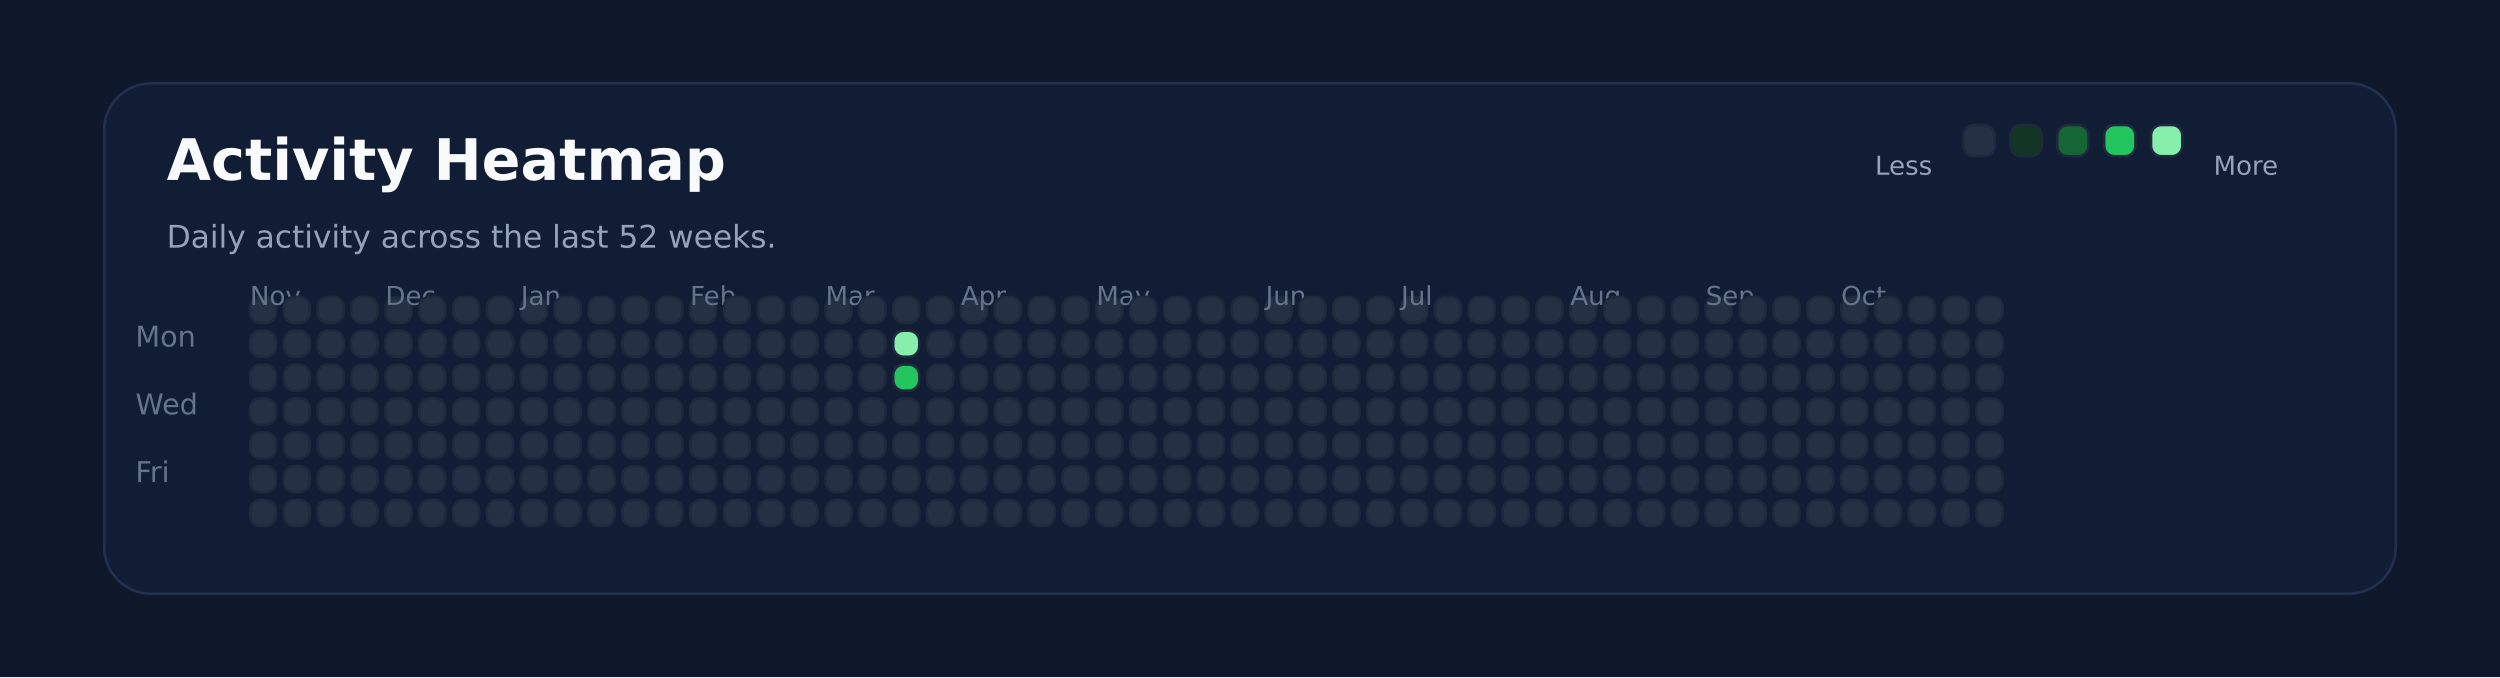
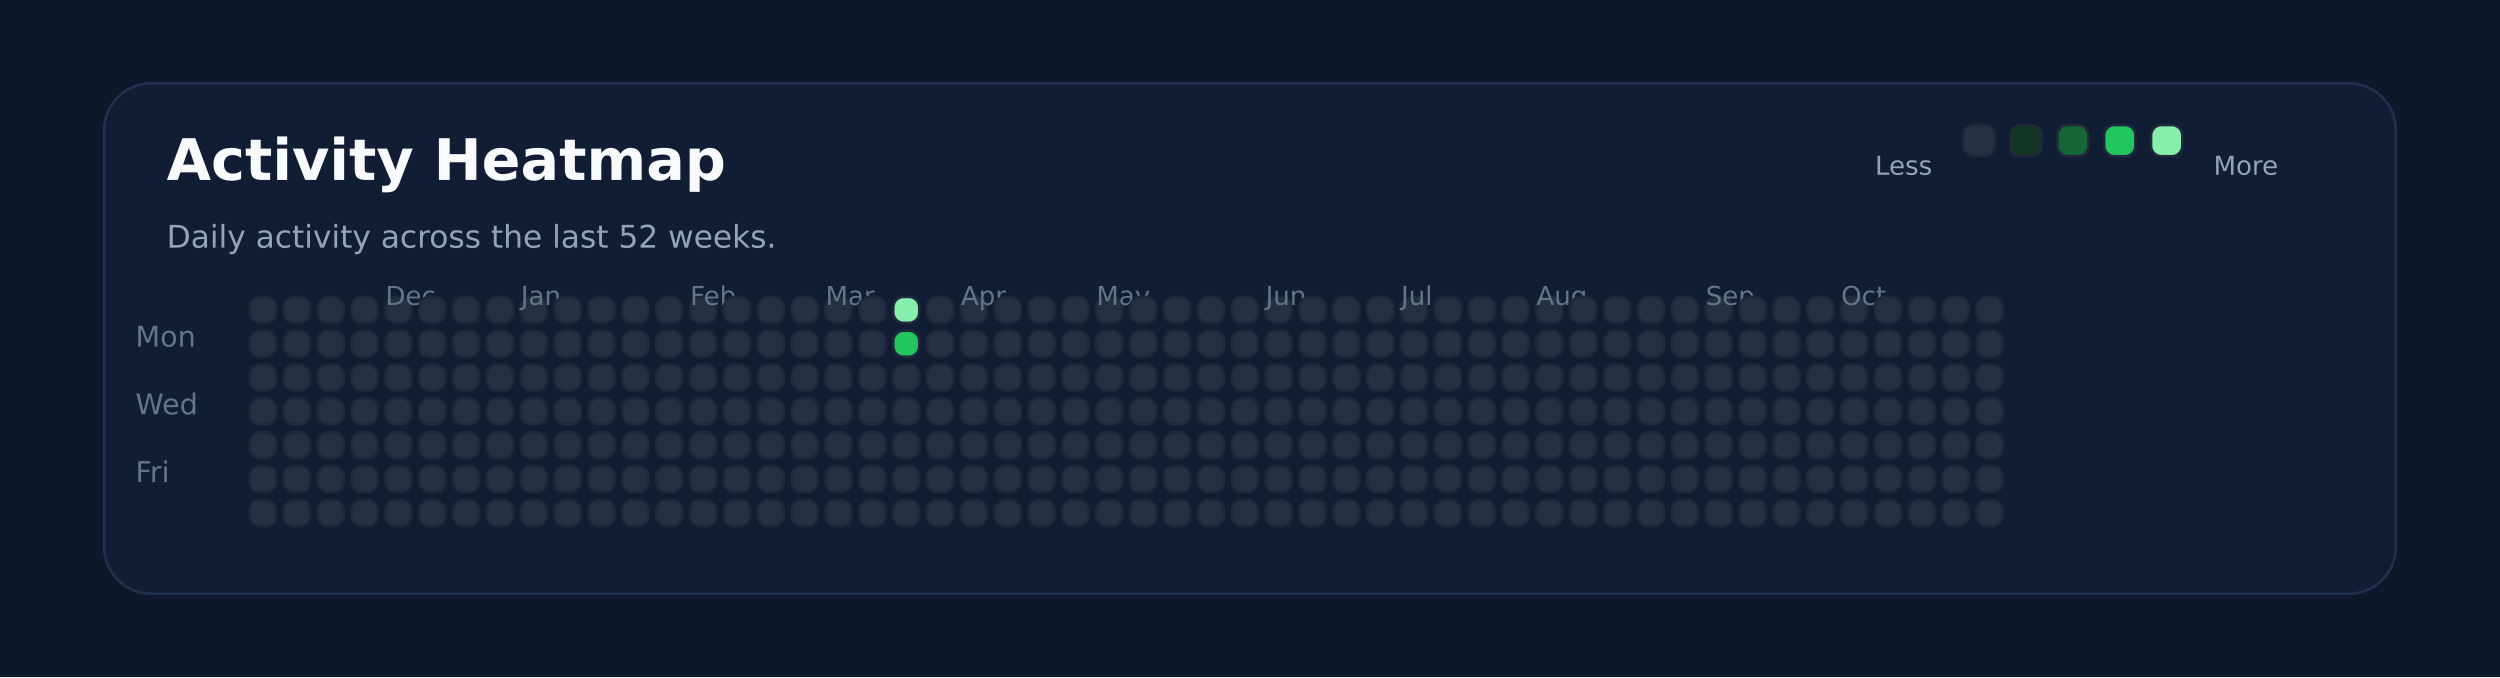
<svg xmlns="http://www.w3.org/2000/svg" xmlns:ns1="http://svgjs.dev/svgjs" version="1.1" width="960" height="260" viewBox="0 0 960 260">
  <rect width="960" height="260" fill="#0f172a" />
  <rect width="880" height="196" x="40" y="32" rx="18" ry="18" fill="#111c35" stroke-width="1" stroke="#22304f" />
  <text x="64" y="69.102" font-size="22" font-family="DejaVu Sans" font-weight="700" fill="#f8fafc" ns1:data="{&quot;leading&quot;:&quot;1.3&quot;}">Activity Heatmap</text>
  <text x="64" y="95.102" font-size="12" font-family="DejaVu Sans" font-weight="400" fill="#94a3b8" ns1:data="{&quot;leading&quot;:&quot;1.3&quot;}">Daily activity across the last 52 weeks.</text>
  <text x="52" y="133.102" font-size="11" font-family="DejaVu Sans" font-weight="400" fill="#64748b" ns1:data="{&quot;leading&quot;:&quot;1.3&quot;}">Mon</text>
  <text x="52" y="159.102" font-size="11" font-family="DejaVu Sans" font-weight="400" fill="#64748b" ns1:data="{&quot;leading&quot;:&quot;1.3&quot;}">Wed</text>
  <text x="52" y="185.102" font-size="11" font-family="DejaVu Sans" font-weight="400" fill="#64748b" ns1:data="{&quot;leading&quot;:&quot;1.3&quot;}">Fri</text>
  <rect width="10" height="10" x="96" y="114" rx="4" ry="4" fill="#243145" stroke-width="1" stroke="#1e293b" />
-   <text x="96" y="117.102" font-size="10" font-family="DejaVu Sans" font-weight="400" fill="#64748b" ns1:data="{&quot;leading&quot;:&quot;1.3&quot;}">Nov</text>
  <rect width="10" height="10" x="96" y="127" rx="4" ry="4" fill="#243145" stroke-width="1" stroke="#1e293b" />
  <rect width="10" height="10" x="96" y="140" rx="4" ry="4" fill="#243145" stroke-width="1" stroke="#1e293b" />
  <rect width="10" height="10" x="96" y="153" rx="4" ry="4" fill="#243145" stroke-width="1" stroke="#1e293b" />
  <rect width="10" height="10" x="96" y="166" rx="4" ry="4" fill="#243145" stroke-width="1" stroke="#1e293b" />
  <rect width="10" height="10" x="96" y="179" rx="4" ry="4" fill="#243145" stroke-width="1" stroke="#1e293b" />
  <rect width="10" height="10" x="96" y="192" rx="4" ry="4" fill="#243145" stroke-width="1" stroke="#1e293b" />
  <rect width="10" height="10" x="109" y="114" rx="4" ry="4" fill="#243145" stroke-width="1" stroke="#1e293b" />
  <rect width="10" height="10" x="109" y="127" rx="4" ry="4" fill="#243145" stroke-width="1" stroke="#1e293b" />
  <rect width="10" height="10" x="109" y="140" rx="4" ry="4" fill="#243145" stroke-width="1" stroke="#1e293b" />
  <rect width="10" height="10" x="109" y="153" rx="4" ry="4" fill="#243145" stroke-width="1" stroke="#1e293b" />
  <rect width="10" height="10" x="109" y="166" rx="4" ry="4" fill="#243145" stroke-width="1" stroke="#1e293b" />
  <rect width="10" height="10" x="109" y="179" rx="4" ry="4" fill="#243145" stroke-width="1" stroke="#1e293b" />
  <rect width="10" height="10" x="109" y="192" rx="4" ry="4" fill="#243145" stroke-width="1" stroke="#1e293b" />
  <rect width="10" height="10" x="122" y="114" rx="4" ry="4" fill="#243145" stroke-width="1" stroke="#1e293b" />
  <rect width="10" height="10" x="122" y="127" rx="4" ry="4" fill="#243145" stroke-width="1" stroke="#1e293b" />
  <rect width="10" height="10" x="122" y="140" rx="4" ry="4" fill="#243145" stroke-width="1" stroke="#1e293b" />
  <rect width="10" height="10" x="122" y="153" rx="4" ry="4" fill="#243145" stroke-width="1" stroke="#1e293b" />
  <rect width="10" height="10" x="122" y="166" rx="4" ry="4" fill="#243145" stroke-width="1" stroke="#1e293b" />
  <rect width="10" height="10" x="122" y="179" rx="4" ry="4" fill="#243145" stroke-width="1" stroke="#1e293b" />
  <rect width="10" height="10" x="122" y="192" rx="4" ry="4" fill="#243145" stroke-width="1" stroke="#1e293b" />
  <rect width="10" height="10" x="135" y="114" rx="4" ry="4" fill="#243145" stroke-width="1" stroke="#1e293b" />
  <rect width="10" height="10" x="135" y="127" rx="4" ry="4" fill="#243145" stroke-width="1" stroke="#1e293b" />
  <rect width="10" height="10" x="135" y="140" rx="4" ry="4" fill="#243145" stroke-width="1" stroke="#1e293b" />
  <rect width="10" height="10" x="135" y="153" rx="4" ry="4" fill="#243145" stroke-width="1" stroke="#1e293b" />
  <rect width="10" height="10" x="135" y="166" rx="4" ry="4" fill="#243145" stroke-width="1" stroke="#1e293b" />
  <rect width="10" height="10" x="135" y="179" rx="4" ry="4" fill="#243145" stroke-width="1" stroke="#1e293b" />
  <rect width="10" height="10" x="135" y="192" rx="4" ry="4" fill="#243145" stroke-width="1" stroke="#1e293b" />
  <rect width="10" height="10" x="148" y="114" rx="4" ry="4" fill="#243145" stroke-width="1" stroke="#1e293b" />
  <rect width="10" height="10" x="148" y="127" rx="4" ry="4" fill="#243145" stroke-width="1" stroke="#1e293b" />
+   <text x="148" y="117.102" font-size="10" font-family="DejaVu Sans" font-weight="400" fill="#64748b" ns1:data="{&quot;leading&quot;:&quot;1.3&quot;}">Dec</text>
  <rect width="10" height="10" x="148" y="140" rx="4" ry="4" fill="#243145" stroke-width="1" stroke="#1e293b" />
-   <text x="148" y="117.102" font-size="10" font-family="DejaVu Sans" font-weight="400" fill="#64748b" ns1:data="{&quot;leading&quot;:&quot;1.3&quot;}">Dec</text>
  <rect width="10" height="10" x="148" y="153" rx="4" ry="4" fill="#243145" stroke-width="1" stroke="#1e293b" />
  <rect width="10" height="10" x="148" y="166" rx="4" ry="4" fill="#243145" stroke-width="1" stroke="#1e293b" />
  <rect width="10" height="10" x="148" y="179" rx="4" ry="4" fill="#243145" stroke-width="1" stroke="#1e293b" />
  <rect width="10" height="10" x="148" y="192" rx="4" ry="4" fill="#243145" stroke-width="1" stroke="#1e293b" />
  <rect width="10" height="10" x="161" y="114" rx="4" ry="4" fill="#243145" stroke-width="1" stroke="#1e293b" />
  <rect width="10" height="10" x="161" y="127" rx="4" ry="4" fill="#243145" stroke-width="1" stroke="#1e293b" />
  <rect width="10" height="10" x="161" y="140" rx="4" ry="4" fill="#243145" stroke-width="1" stroke="#1e293b" />
  <rect width="10" height="10" x="161" y="153" rx="4" ry="4" fill="#243145" stroke-width="1" stroke="#1e293b" />
  <rect width="10" height="10" x="161" y="166" rx="4" ry="4" fill="#243145" stroke-width="1" stroke="#1e293b" />
  <rect width="10" height="10" x="161" y="179" rx="4" ry="4" fill="#243145" stroke-width="1" stroke="#1e293b" />
  <rect width="10" height="10" x="161" y="192" rx="4" ry="4" fill="#243145" stroke-width="1" stroke="#1e293b" />
  <rect width="10" height="10" x="174" y="114" rx="4" ry="4" fill="#243145" stroke-width="1" stroke="#1e293b" />
  <rect width="10" height="10" x="174" y="127" rx="4" ry="4" fill="#243145" stroke-width="1" stroke="#1e293b" />
  <rect width="10" height="10" x="174" y="140" rx="4" ry="4" fill="#243145" stroke-width="1" stroke="#1e293b" />
  <rect width="10" height="10" x="174" y="153" rx="4" ry="4" fill="#243145" stroke-width="1" stroke="#1e293b" />
  <rect width="10" height="10" x="174" y="166" rx="4" ry="4" fill="#243145" stroke-width="1" stroke="#1e293b" />
  <rect width="10" height="10" x="174" y="179" rx="4" ry="4" fill="#243145" stroke-width="1" stroke="#1e293b" />
  <rect width="10" height="10" x="174" y="192" rx="4" ry="4" fill="#243145" stroke-width="1" stroke="#1e293b" />
  <rect width="10" height="10" x="187" y="114" rx="4" ry="4" fill="#243145" stroke-width="1" stroke="#1e293b" />
  <rect width="10" height="10" x="187" y="127" rx="4" ry="4" fill="#243145" stroke-width="1" stroke="#1e293b" />
  <rect width="10" height="10" x="187" y="140" rx="4" ry="4" fill="#243145" stroke-width="1" stroke="#1e293b" />
  <rect width="10" height="10" x="187" y="153" rx="4" ry="4" fill="#243145" stroke-width="1" stroke="#1e293b" />
  <rect width="10" height="10" x="187" y="166" rx="4" ry="4" fill="#243145" stroke-width="1" stroke="#1e293b" />
  <rect width="10" height="10" x="187" y="179" rx="4" ry="4" fill="#243145" stroke-width="1" stroke="#1e293b" />
  <rect width="10" height="10" x="187" y="192" rx="4" ry="4" fill="#243145" stroke-width="1" stroke="#1e293b" />
  <rect width="10" height="10" x="200" y="114" rx="4" ry="4" fill="#243145" stroke-width="1" stroke="#1e293b" />
  <rect width="10" height="10" x="200" y="127" rx="4" ry="4" fill="#243145" stroke-width="1" stroke="#1e293b" />
  <rect width="10" height="10" x="200" y="140" rx="4" ry="4" fill="#243145" stroke-width="1" stroke="#1e293b" />
  <rect width="10" height="10" x="200" y="153" rx="4" ry="4" fill="#243145" stroke-width="1" stroke="#1e293b" />
  <rect width="10" height="10" x="200" y="166" rx="4" ry="4" fill="#243145" stroke-width="1" stroke="#1e293b" />
+   <text x="200" y="117.102" font-size="10" font-family="DejaVu Sans" font-weight="400" fill="#64748b" ns1:data="{&quot;leading&quot;:&quot;1.3&quot;}">Jan</text>
  <rect width="10" height="10" x="200" y="179" rx="4" ry="4" fill="#243145" stroke-width="1" stroke="#1e293b" />
-   <text x="200" y="117.102" font-size="10" font-family="DejaVu Sans" font-weight="400" fill="#64748b" ns1:data="{&quot;leading&quot;:&quot;1.3&quot;}">Jan</text>
  <rect width="10" height="10" x="200" y="192" rx="4" ry="4" fill="#243145" stroke-width="1" stroke="#1e293b" />
  <rect width="10" height="10" x="213" y="114" rx="4" ry="4" fill="#243145" stroke-width="1" stroke="#1e293b" />
  <rect width="10" height="10" x="213" y="127" rx="4" ry="4" fill="#243145" stroke-width="1" stroke="#1e293b" />
  <rect width="10" height="10" x="213" y="140" rx="4" ry="4" fill="#243145" stroke-width="1" stroke="#1e293b" />
  <rect width="10" height="10" x="213" y="153" rx="4" ry="4" fill="#243145" stroke-width="1" stroke="#1e293b" />
  <rect width="10" height="10" x="213" y="166" rx="4" ry="4" fill="#243145" stroke-width="1" stroke="#1e293b" />
  <rect width="10" height="10" x="213" y="179" rx="4" ry="4" fill="#243145" stroke-width="1" stroke="#1e293b" />
  <rect width="10" height="10" x="213" y="192" rx="4" ry="4" fill="#243145" stroke-width="1" stroke="#1e293b" />
  <rect width="10" height="10" x="226" y="114" rx="4" ry="4" fill="#243145" stroke-width="1" stroke="#1e293b" />
  <rect width="10" height="10" x="226" y="127" rx="4" ry="4" fill="#243145" stroke-width="1" stroke="#1e293b" />
  <rect width="10" height="10" x="226" y="140" rx="4" ry="4" fill="#243145" stroke-width="1" stroke="#1e293b" />
  <rect width="10" height="10" x="226" y="153" rx="4" ry="4" fill="#243145" stroke-width="1" stroke="#1e293b" />
  <rect width="10" height="10" x="226" y="166" rx="4" ry="4" fill="#243145" stroke-width="1" stroke="#1e293b" />
  <rect width="10" height="10" x="226" y="179" rx="4" ry="4" fill="#243145" stroke-width="1" stroke="#1e293b" />
  <rect width="10" height="10" x="226" y="192" rx="4" ry="4" fill="#243145" stroke-width="1" stroke="#1e293b" />
  <rect width="10" height="10" x="239" y="114" rx="4" ry="4" fill="#243145" stroke-width="1" stroke="#1e293b" />
  <rect width="10" height="10" x="239" y="127" rx="4" ry="4" fill="#243145" stroke-width="1" stroke="#1e293b" />
  <rect width="10" height="10" x="239" y="140" rx="4" ry="4" fill="#243145" stroke-width="1" stroke="#1e293b" />
  <rect width="10" height="10" x="239" y="153" rx="4" ry="4" fill="#243145" stroke-width="1" stroke="#1e293b" />
  <rect width="10" height="10" x="239" y="166" rx="4" ry="4" fill="#243145" stroke-width="1" stroke="#1e293b" />
  <rect width="10" height="10" x="239" y="179" rx="4" ry="4" fill="#243145" stroke-width="1" stroke="#1e293b" />
  <rect width="10" height="10" x="239" y="192" rx="4" ry="4" fill="#243145" stroke-width="1" stroke="#1e293b" />
  <rect width="10" height="10" x="252" y="114" rx="4" ry="4" fill="#243145" stroke-width="1" stroke="#1e293b" />
  <rect width="10" height="10" x="252" y="127" rx="4" ry="4" fill="#243145" stroke-width="1" stroke="#1e293b" />
  <rect width="10" height="10" x="252" y="140" rx="4" ry="4" fill="#243145" stroke-width="1" stroke="#1e293b" />
  <rect width="10" height="10" x="252" y="153" rx="4" ry="4" fill="#243145" stroke-width="1" stroke="#1e293b" />
  <rect width="10" height="10" x="252" y="166" rx="4" ry="4" fill="#243145" stroke-width="1" stroke="#1e293b" />
  <rect width="10" height="10" x="252" y="179" rx="4" ry="4" fill="#243145" stroke-width="1" stroke="#1e293b" />
  <rect width="10" height="10" x="252" y="192" rx="4" ry="4" fill="#243145" stroke-width="1" stroke="#1e293b" />
  <rect width="10" height="10" x="265" y="114" rx="4" ry="4" fill="#243145" stroke-width="1" stroke="#1e293b" />
+   <text x="265" y="117.102" font-size="10" font-family="DejaVu Sans" font-weight="400" fill="#64748b" ns1:data="{&quot;leading&quot;:&quot;1.3&quot;}">Feb</text>
  <rect width="10" height="10" x="265" y="127" rx="4" ry="4" fill="#243145" stroke-width="1" stroke="#1e293b" />
-   <text x="265" y="117.102" font-size="10" font-family="DejaVu Sans" font-weight="400" fill="#64748b" ns1:data="{&quot;leading&quot;:&quot;1.3&quot;}">Feb</text>
  <rect width="10" height="10" x="265" y="140" rx="4" ry="4" fill="#243145" stroke-width="1" stroke="#1e293b" />
  <rect width="10" height="10" x="265" y="153" rx="4" ry="4" fill="#243145" stroke-width="1" stroke="#1e293b" />
  <rect width="10" height="10" x="265" y="166" rx="4" ry="4" fill="#243145" stroke-width="1" stroke="#1e293b" />
  <rect width="10" height="10" x="265" y="179" rx="4" ry="4" fill="#243145" stroke-width="1" stroke="#1e293b" />
  <rect width="10" height="10" x="265" y="192" rx="4" ry="4" fill="#243145" stroke-width="1" stroke="#1e293b" />
  <rect width="10" height="10" x="278" y="114" rx="4" ry="4" fill="#243145" stroke-width="1" stroke="#1e293b" />
  <rect width="10" height="10" x="278" y="127" rx="4" ry="4" fill="#243145" stroke-width="1" stroke="#1e293b" />
  <rect width="10" height="10" x="278" y="140" rx="4" ry="4" fill="#243145" stroke-width="1" stroke="#1e293b" />
  <rect width="10" height="10" x="278" y="153" rx="4" ry="4" fill="#243145" stroke-width="1" stroke="#1e293b" />
  <rect width="10" height="10" x="278" y="166" rx="4" ry="4" fill="#243145" stroke-width="1" stroke="#1e293b" />
  <rect width="10" height="10" x="278" y="179" rx="4" ry="4" fill="#243145" stroke-width="1" stroke="#1e293b" />
  <rect width="10" height="10" x="278" y="192" rx="4" ry="4" fill="#243145" stroke-width="1" stroke="#1e293b" />
  <rect width="10" height="10" x="291" y="114" rx="4" ry="4" fill="#243145" stroke-width="1" stroke="#1e293b" />
  <rect width="10" height="10" x="291" y="127" rx="4" ry="4" fill="#243145" stroke-width="1" stroke="#1e293b" />
  <rect width="10" height="10" x="291" y="140" rx="4" ry="4" fill="#243145" stroke-width="1" stroke="#1e293b" />
  <rect width="10" height="10" x="291" y="153" rx="4" ry="4" fill="#243145" stroke-width="1" stroke="#1e293b" />
  <rect width="10" height="10" x="291" y="166" rx="4" ry="4" fill="#243145" stroke-width="1" stroke="#1e293b" />
  <rect width="10" height="10" x="291" y="179" rx="4" ry="4" fill="#243145" stroke-width="1" stroke="#1e293b" />
  <rect width="10" height="10" x="291" y="192" rx="4" ry="4" fill="#243145" stroke-width="1" stroke="#1e293b" />
  <rect width="10" height="10" x="304" y="114" rx="4" ry="4" fill="#243145" stroke-width="1" stroke="#1e293b" />
  <rect width="10" height="10" x="304" y="127" rx="4" ry="4" fill="#243145" stroke-width="1" stroke="#1e293b" />
  <rect width="10" height="10" x="304" y="140" rx="4" ry="4" fill="#243145" stroke-width="1" stroke="#1e293b" />
  <rect width="10" height="10" x="304" y="153" rx="4" ry="4" fill="#243145" stroke-width="1" stroke="#1e293b" />
  <rect width="10" height="10" x="304" y="166" rx="4" ry="4" fill="#243145" stroke-width="1" stroke="#1e293b" />
  <rect width="10" height="10" x="304" y="179" rx="4" ry="4" fill="#243145" stroke-width="1" stroke="#1e293b" />
  <rect width="10" height="10" x="304" y="192" rx="4" ry="4" fill="#243145" stroke-width="1" stroke="#1e293b" />
  <rect width="10" height="10" x="317" y="114" rx="4" ry="4" fill="#243145" stroke-width="1" stroke="#1e293b" />
+   <text x="317" y="117.102" font-size="10" font-family="DejaVu Sans" font-weight="400" fill="#64748b" ns1:data="{&quot;leading&quot;:&quot;1.3&quot;}">Mar</text>
  <rect width="10" height="10" x="317" y="127" rx="4" ry="4" fill="#243145" stroke-width="1" stroke="#1e293b" />
-   <text x="317" y="117.102" font-size="10" font-family="DejaVu Sans" font-weight="400" fill="#64748b" ns1:data="{&quot;leading&quot;:&quot;1.3&quot;}">Mar</text>
  <rect width="10" height="10" x="317" y="140" rx="4" ry="4" fill="#243145" stroke-width="1" stroke="#1e293b" />
  <rect width="10" height="10" x="317" y="153" rx="4" ry="4" fill="#243145" stroke-width="1" stroke="#1e293b" />
  <rect width="10" height="10" x="317" y="166" rx="4" ry="4" fill="#243145" stroke-width="1" stroke="#1e293b" />
  <rect width="10" height="10" x="317" y="179" rx="4" ry="4" fill="#243145" stroke-width="1" stroke="#1e293b" />
  <rect width="10" height="10" x="317" y="192" rx="4" ry="4" fill="#243145" stroke-width="1" stroke="#1e293b" />
  <rect width="10" height="10" x="330" y="114" rx="4" ry="4" fill="#243145" stroke-width="1" stroke="#1e293b" />
  <rect width="10" height="10" x="330" y="127" rx="4" ry="4" fill="#243145" stroke-width="1" stroke="#1e293b" />
  <rect width="10" height="10" x="330" y="140" rx="4" ry="4" fill="#243145" stroke-width="1" stroke="#1e293b" />
  <rect width="10" height="10" x="330" y="153" rx="4" ry="4" fill="#243145" stroke-width="1" stroke="#1e293b" />
  <rect width="10" height="10" x="330" y="166" rx="4" ry="4" fill="#243145" stroke-width="1" stroke="#1e293b" />
  <rect width="10" height="10" x="330" y="179" rx="4" ry="4" fill="#243145" stroke-width="1" stroke="#1e293b" />
  <rect width="10" height="10" x="330" y="192" rx="4" ry="4" fill="#243145" stroke-width="1" stroke="#1e293b" />
-   <rect width="10" height="10" x="343" y="114" rx="4" ry="4" fill="#243145" stroke-width="1" stroke="#1e293b" />
-   <rect width="10" height="10" x="343" y="127" rx="4" ry="4" fill="#86efac" stroke-width="1" stroke="#1e293b" />
-   <rect width="10" height="10" x="343" y="140" rx="4" ry="4" fill="#22c55e" stroke-width="1" stroke="#1e293b" />
+   <rect width="10" height="10" x="343" y="114" rx="4" ry="4" fill="#86efac" stroke-width="1" stroke="#1e293b" />
+   <rect width="10" height="10" x="343" y="127" rx="4" ry="4" fill="#22c55e" stroke-width="1" stroke="#1e293b" />
+   <rect width="10" height="10" x="343" y="140" rx="4" ry="4" fill="#243145" stroke-width="1" stroke="#1e293b" />
  <rect width="10" height="10" x="343" y="153" rx="4" ry="4" fill="#243145" stroke-width="1" stroke="#1e293b" />
  <rect width="10" height="10" x="343" y="166" rx="4" ry="4" fill="#243145" stroke-width="1" stroke="#1e293b" />
  <rect width="10" height="10" x="343" y="179" rx="4" ry="4" fill="#243145" stroke-width="1" stroke="#1e293b" />
  <rect width="10" height="10" x="343" y="192" rx="4" ry="4" fill="#243145" stroke-width="1" stroke="#1e293b" />
  <rect width="10" height="10" x="356" y="114" rx="4" ry="4" fill="#243145" stroke-width="1" stroke="#1e293b" />
  <rect width="10" height="10" x="356" y="127" rx="4" ry="4" fill="#243145" stroke-width="1" stroke="#1e293b" />
  <rect width="10" height="10" x="356" y="140" rx="4" ry="4" fill="#243145" stroke-width="1" stroke="#1e293b" />
  <rect width="10" height="10" x="356" y="153" rx="4" ry="4" fill="#243145" stroke-width="1" stroke="#1e293b" />
  <rect width="10" height="10" x="356" y="166" rx="4" ry="4" fill="#243145" stroke-width="1" stroke="#1e293b" />
  <rect width="10" height="10" x="356" y="179" rx="4" ry="4" fill="#243145" stroke-width="1" stroke="#1e293b" />
  <rect width="10" height="10" x="356" y="192" rx="4" ry="4" fill="#243145" stroke-width="1" stroke="#1e293b" />
  <rect width="10" height="10" x="369" y="114" rx="4" ry="4" fill="#243145" stroke-width="1" stroke="#1e293b" />
  <rect width="10" height="10" x="369" y="127" rx="4" ry="4" fill="#243145" stroke-width="1" stroke="#1e293b" />
  <rect width="10" height="10" x="369" y="140" rx="4" ry="4" fill="#243145" stroke-width="1" stroke="#1e293b" />
  <rect width="10" height="10" x="369" y="153" rx="4" ry="4" fill="#243145" stroke-width="1" stroke="#1e293b" />
+   <text x="369" y="117.102" font-size="10" font-family="DejaVu Sans" font-weight="400" fill="#64748b" ns1:data="{&quot;leading&quot;:&quot;1.3&quot;}">Apr</text>
  <rect width="10" height="10" x="369" y="166" rx="4" ry="4" fill="#243145" stroke-width="1" stroke="#1e293b" />
-   <text x="369" y="117.102" font-size="10" font-family="DejaVu Sans" font-weight="400" fill="#64748b" ns1:data="{&quot;leading&quot;:&quot;1.3&quot;}">Apr</text>
  <rect width="10" height="10" x="369" y="179" rx="4" ry="4" fill="#243145" stroke-width="1" stroke="#1e293b" />
  <rect width="10" height="10" x="369" y="192" rx="4" ry="4" fill="#243145" stroke-width="1" stroke="#1e293b" />
  <rect width="10" height="10" x="382" y="114" rx="4" ry="4" fill="#243145" stroke-width="1" stroke="#1e293b" />
  <rect width="10" height="10" x="382" y="127" rx="4" ry="4" fill="#243145" stroke-width="1" stroke="#1e293b" />
  <rect width="10" height="10" x="382" y="140" rx="4" ry="4" fill="#243145" stroke-width="1" stroke="#1e293b" />
  <rect width="10" height="10" x="382" y="153" rx="4" ry="4" fill="#243145" stroke-width="1" stroke="#1e293b" />
  <rect width="10" height="10" x="382" y="166" rx="4" ry="4" fill="#243145" stroke-width="1" stroke="#1e293b" />
  <rect width="10" height="10" x="382" y="179" rx="4" ry="4" fill="#243145" stroke-width="1" stroke="#1e293b" />
  <rect width="10" height="10" x="382" y="192" rx="4" ry="4" fill="#243145" stroke-width="1" stroke="#1e293b" />
  <rect width="10" height="10" x="395" y="114" rx="4" ry="4" fill="#243145" stroke-width="1" stroke="#1e293b" />
  <rect width="10" height="10" x="395" y="127" rx="4" ry="4" fill="#243145" stroke-width="1" stroke="#1e293b" />
  <rect width="10" height="10" x="395" y="140" rx="4" ry="4" fill="#243145" stroke-width="1" stroke="#1e293b" />
  <rect width="10" height="10" x="395" y="153" rx="4" ry="4" fill="#243145" stroke-width="1" stroke="#1e293b" />
  <rect width="10" height="10" x="395" y="166" rx="4" ry="4" fill="#243145" stroke-width="1" stroke="#1e293b" />
  <rect width="10" height="10" x="395" y="179" rx="4" ry="4" fill="#243145" stroke-width="1" stroke="#1e293b" />
  <rect width="10" height="10" x="395" y="192" rx="4" ry="4" fill="#243145" stroke-width="1" stroke="#1e293b" />
  <rect width="10" height="10" x="408" y="114" rx="4" ry="4" fill="#243145" stroke-width="1" stroke="#1e293b" />
  <rect width="10" height="10" x="408" y="127" rx="4" ry="4" fill="#243145" stroke-width="1" stroke="#1e293b" />
  <rect width="10" height="10" x="408" y="140" rx="4" ry="4" fill="#243145" stroke-width="1" stroke="#1e293b" />
  <rect width="10" height="10" x="408" y="153" rx="4" ry="4" fill="#243145" stroke-width="1" stroke="#1e293b" />
  <rect width="10" height="10" x="408" y="166" rx="4" ry="4" fill="#243145" stroke-width="1" stroke="#1e293b" />
  <rect width="10" height="10" x="408" y="179" rx="4" ry="4" fill="#243145" stroke-width="1" stroke="#1e293b" />
  <rect width="10" height="10" x="408" y="192" rx="4" ry="4" fill="#243145" stroke-width="1" stroke="#1e293b" />
  <rect width="10" height="10" x="421" y="114" rx="4" ry="4" fill="#243145" stroke-width="1" stroke="#1e293b" />
  <rect width="10" height="10" x="421" y="127" rx="4" ry="4" fill="#243145" stroke-width="1" stroke="#1e293b" />
  <rect width="10" height="10" x="421" y="140" rx="4" ry="4" fill="#243145" stroke-width="1" stroke="#1e293b" />
  <rect width="10" height="10" x="421" y="153" rx="4" ry="4" fill="#243145" stroke-width="1" stroke="#1e293b" />
  <rect width="10" height="10" x="421" y="166" rx="4" ry="4" fill="#243145" stroke-width="1" stroke="#1e293b" />
  <rect width="10" height="10" x="421" y="179" rx="4" ry="4" fill="#243145" stroke-width="1" stroke="#1e293b" />
+   <text x="421" y="117.102" font-size="10" font-family="DejaVu Sans" font-weight="400" fill="#64748b" ns1:data="{&quot;leading&quot;:&quot;1.3&quot;}">May</text>
  <rect width="10" height="10" x="421" y="192" rx="4" ry="4" fill="#243145" stroke-width="1" stroke="#1e293b" />
-   <text x="421" y="117.102" font-size="10" font-family="DejaVu Sans" font-weight="400" fill="#64748b" ns1:data="{&quot;leading&quot;:&quot;1.3&quot;}">May</text>
  <rect width="10" height="10" x="434" y="114" rx="4" ry="4" fill="#243145" stroke-width="1" stroke="#1e293b" />
  <rect width="10" height="10" x="434" y="127" rx="4" ry="4" fill="#243145" stroke-width="1" stroke="#1e293b" />
  <rect width="10" height="10" x="434" y="140" rx="4" ry="4" fill="#243145" stroke-width="1" stroke="#1e293b" />
  <rect width="10" height="10" x="434" y="153" rx="4" ry="4" fill="#243145" stroke-width="1" stroke="#1e293b" />
  <rect width="10" height="10" x="434" y="166" rx="4" ry="4" fill="#243145" stroke-width="1" stroke="#1e293b" />
  <rect width="10" height="10" x="434" y="179" rx="4" ry="4" fill="#243145" stroke-width="1" stroke="#1e293b" />
  <rect width="10" height="10" x="434" y="192" rx="4" ry="4" fill="#243145" stroke-width="1" stroke="#1e293b" />
  <rect width="10" height="10" x="447" y="114" rx="4" ry="4" fill="#243145" stroke-width="1" stroke="#1e293b" />
  <rect width="10" height="10" x="447" y="127" rx="4" ry="4" fill="#243145" stroke-width="1" stroke="#1e293b" />
  <rect width="10" height="10" x="447" y="140" rx="4" ry="4" fill="#243145" stroke-width="1" stroke="#1e293b" />
  <rect width="10" height="10" x="447" y="153" rx="4" ry="4" fill="#243145" stroke-width="1" stroke="#1e293b" />
  <rect width="10" height="10" x="447" y="166" rx="4" ry="4" fill="#243145" stroke-width="1" stroke="#1e293b" />
  <rect width="10" height="10" x="447" y="179" rx="4" ry="4" fill="#243145" stroke-width="1" stroke="#1e293b" />
  <rect width="10" height="10" x="447" y="192" rx="4" ry="4" fill="#243145" stroke-width="1" stroke="#1e293b" />
  <rect width="10" height="10" x="460" y="114" rx="4" ry="4" fill="#243145" stroke-width="1" stroke="#1e293b" />
  <rect width="10" height="10" x="460" y="127" rx="4" ry="4" fill="#243145" stroke-width="1" stroke="#1e293b" />
  <rect width="10" height="10" x="460" y="140" rx="4" ry="4" fill="#243145" stroke-width="1" stroke="#1e293b" />
  <rect width="10" height="10" x="460" y="153" rx="4" ry="4" fill="#243145" stroke-width="1" stroke="#1e293b" />
  <rect width="10" height="10" x="460" y="166" rx="4" ry="4" fill="#243145" stroke-width="1" stroke="#1e293b" />
  <rect width="10" height="10" x="460" y="179" rx="4" ry="4" fill="#243145" stroke-width="1" stroke="#1e293b" />
  <rect width="10" height="10" x="460" y="192" rx="4" ry="4" fill="#243145" stroke-width="1" stroke="#1e293b" />
  <rect width="10" height="10" x="473" y="114" rx="4" ry="4" fill="#243145" stroke-width="1" stroke="#1e293b" />
  <rect width="10" height="10" x="473" y="127" rx="4" ry="4" fill="#243145" stroke-width="1" stroke="#1e293b" />
  <rect width="10" height="10" x="473" y="140" rx="4" ry="4" fill="#243145" stroke-width="1" stroke="#1e293b" />
  <rect width="10" height="10" x="473" y="153" rx="4" ry="4" fill="#243145" stroke-width="1" stroke="#1e293b" />
  <rect width="10" height="10" x="473" y="166" rx="4" ry="4" fill="#243145" stroke-width="1" stroke="#1e293b" />
  <rect width="10" height="10" x="473" y="179" rx="4" ry="4" fill="#243145" stroke-width="1" stroke="#1e293b" />
  <rect width="10" height="10" x="473" y="192" rx="4" ry="4" fill="#243145" stroke-width="1" stroke="#1e293b" />
  <rect width="10" height="10" x="486" y="114" rx="4" ry="4" fill="#243145" stroke-width="1" stroke="#1e293b" />
  <rect width="10" height="10" x="486" y="127" rx="4" ry="4" fill="#243145" stroke-width="1" stroke="#1e293b" />
+   <text x="486" y="117.102" font-size="10" font-family="DejaVu Sans" font-weight="400" fill="#64748b" ns1:data="{&quot;leading&quot;:&quot;1.3&quot;}">Jun</text>
  <rect width="10" height="10" x="486" y="140" rx="4" ry="4" fill="#243145" stroke-width="1" stroke="#1e293b" />
-   <text x="486" y="117.102" font-size="10" font-family="DejaVu Sans" font-weight="400" fill="#64748b" ns1:data="{&quot;leading&quot;:&quot;1.3&quot;}">Jun</text>
  <rect width="10" height="10" x="486" y="153" rx="4" ry="4" fill="#243145" stroke-width="1" stroke="#1e293b" />
  <rect width="10" height="10" x="486" y="166" rx="4" ry="4" fill="#243145" stroke-width="1" stroke="#1e293b" />
  <rect width="10" height="10" x="486" y="179" rx="4" ry="4" fill="#243145" stroke-width="1" stroke="#1e293b" />
  <rect width="10" height="10" x="486" y="192" rx="4" ry="4" fill="#243145" stroke-width="1" stroke="#1e293b" />
  <rect width="10" height="10" x="499" y="114" rx="4" ry="4" fill="#243145" stroke-width="1" stroke="#1e293b" />
  <rect width="10" height="10" x="499" y="127" rx="4" ry="4" fill="#243145" stroke-width="1" stroke="#1e293b" />
  <rect width="10" height="10" x="499" y="140" rx="4" ry="4" fill="#243145" stroke-width="1" stroke="#1e293b" />
  <rect width="10" height="10" x="499" y="153" rx="4" ry="4" fill="#243145" stroke-width="1" stroke="#1e293b" />
  <rect width="10" height="10" x="499" y="166" rx="4" ry="4" fill="#243145" stroke-width="1" stroke="#1e293b" />
  <rect width="10" height="10" x="499" y="179" rx="4" ry="4" fill="#243145" stroke-width="1" stroke="#1e293b" />
  <rect width="10" height="10" x="499" y="192" rx="4" ry="4" fill="#243145" stroke-width="1" stroke="#1e293b" />
  <rect width="10" height="10" x="512" y="114" rx="4" ry="4" fill="#243145" stroke-width="1" stroke="#1e293b" />
  <rect width="10" height="10" x="512" y="127" rx="4" ry="4" fill="#243145" stroke-width="1" stroke="#1e293b" />
  <rect width="10" height="10" x="512" y="140" rx="4" ry="4" fill="#243145" stroke-width="1" stroke="#1e293b" />
  <rect width="10" height="10" x="512" y="153" rx="4" ry="4" fill="#243145" stroke-width="1" stroke="#1e293b" />
  <rect width="10" height="10" x="512" y="166" rx="4" ry="4" fill="#243145" stroke-width="1" stroke="#1e293b" />
  <rect width="10" height="10" x="512" y="179" rx="4" ry="4" fill="#243145" stroke-width="1" stroke="#1e293b" />
  <rect width="10" height="10" x="512" y="192" rx="4" ry="4" fill="#243145" stroke-width="1" stroke="#1e293b" />
  <rect width="10" height="10" x="525" y="114" rx="4" ry="4" fill="#243145" stroke-width="1" stroke="#1e293b" />
  <rect width="10" height="10" x="525" y="127" rx="4" ry="4" fill="#243145" stroke-width="1" stroke="#1e293b" />
  <rect width="10" height="10" x="525" y="140" rx="4" ry="4" fill="#243145" stroke-width="1" stroke="#1e293b" />
  <rect width="10" height="10" x="525" y="153" rx="4" ry="4" fill="#243145" stroke-width="1" stroke="#1e293b" />
  <rect width="10" height="10" x="525" y="166" rx="4" ry="4" fill="#243145" stroke-width="1" stroke="#1e293b" />
  <rect width="10" height="10" x="525" y="179" rx="4" ry="4" fill="#243145" stroke-width="1" stroke="#1e293b" />
  <rect width="10" height="10" x="525" y="192" rx="4" ry="4" fill="#243145" stroke-width="1" stroke="#1e293b" />
  <rect width="10" height="10" x="538" y="114" rx="4" ry="4" fill="#243145" stroke-width="1" stroke="#1e293b" />
  <rect width="10" height="10" x="538" y="127" rx="4" ry="4" fill="#243145" stroke-width="1" stroke="#1e293b" />
  <rect width="10" height="10" x="538" y="140" rx="4" ry="4" fill="#243145" stroke-width="1" stroke="#1e293b" />
  <rect width="10" height="10" x="538" y="153" rx="4" ry="4" fill="#243145" stroke-width="1" stroke="#1e293b" />
+   <text x="538" y="117.102" font-size="10" font-family="DejaVu Sans" font-weight="400" fill="#64748b" ns1:data="{&quot;leading&quot;:&quot;1.3&quot;}">Jul</text>
  <rect width="10" height="10" x="538" y="166" rx="4" ry="4" fill="#243145" stroke-width="1" stroke="#1e293b" />
-   <text x="538" y="117.102" font-size="10" font-family="DejaVu Sans" font-weight="400" fill="#64748b" ns1:data="{&quot;leading&quot;:&quot;1.3&quot;}">Jul</text>
  <rect width="10" height="10" x="538" y="179" rx="4" ry="4" fill="#243145" stroke-width="1" stroke="#1e293b" />
  <rect width="10" height="10" x="538" y="192" rx="4" ry="4" fill="#243145" stroke-width="1" stroke="#1e293b" />
  <rect width="10" height="10" x="551" y="114" rx="4" ry="4" fill="#243145" stroke-width="1" stroke="#1e293b" />
  <rect width="10" height="10" x="551" y="127" rx="4" ry="4" fill="#243145" stroke-width="1" stroke="#1e293b" />
  <rect width="10" height="10" x="551" y="140" rx="4" ry="4" fill="#243145" stroke-width="1" stroke="#1e293b" />
  <rect width="10" height="10" x="551" y="153" rx="4" ry="4" fill="#243145" stroke-width="1" stroke="#1e293b" />
  <rect width="10" height="10" x="551" y="166" rx="4" ry="4" fill="#243145" stroke-width="1" stroke="#1e293b" />
  <rect width="10" height="10" x="551" y="179" rx="4" ry="4" fill="#243145" stroke-width="1" stroke="#1e293b" />
  <rect width="10" height="10" x="551" y="192" rx="4" ry="4" fill="#243145" stroke-width="1" stroke="#1e293b" />
  <rect width="10" height="10" x="564" y="114" rx="4" ry="4" fill="#243145" stroke-width="1" stroke="#1e293b" />
  <rect width="10" height="10" x="564" y="127" rx="4" ry="4" fill="#243145" stroke-width="1" stroke="#1e293b" />
  <rect width="10" height="10" x="564" y="140" rx="4" ry="4" fill="#243145" stroke-width="1" stroke="#1e293b" />
  <rect width="10" height="10" x="564" y="153" rx="4" ry="4" fill="#243145" stroke-width="1" stroke="#1e293b" />
  <rect width="10" height="10" x="564" y="166" rx="4" ry="4" fill="#243145" stroke-width="1" stroke="#1e293b" />
  <rect width="10" height="10" x="564" y="179" rx="4" ry="4" fill="#243145" stroke-width="1" stroke="#1e293b" />
  <rect width="10" height="10" x="564" y="192" rx="4" ry="4" fill="#243145" stroke-width="1" stroke="#1e293b" />
  <rect width="10" height="10" x="577" y="114" rx="4" ry="4" fill="#243145" stroke-width="1" stroke="#1e293b" />
  <rect width="10" height="10" x="577" y="127" rx="4" ry="4" fill="#243145" stroke-width="1" stroke="#1e293b" />
  <rect width="10" height="10" x="577" y="140" rx="4" ry="4" fill="#243145" stroke-width="1" stroke="#1e293b" />
  <rect width="10" height="10" x="577" y="153" rx="4" ry="4" fill="#243145" stroke-width="1" stroke="#1e293b" />
  <rect width="10" height="10" x="577" y="166" rx="4" ry="4" fill="#243145" stroke-width="1" stroke="#1e293b" />
  <rect width="10" height="10" x="577" y="179" rx="4" ry="4" fill="#243145" stroke-width="1" stroke="#1e293b" />
  <rect width="10" height="10" x="577" y="192" rx="4" ry="4" fill="#243145" stroke-width="1" stroke="#1e293b" />
  <rect width="10" height="10" x="590" y="114" rx="4" ry="4" fill="#243145" stroke-width="1" stroke="#1e293b" />
  <rect width="10" height="10" x="590" y="127" rx="4" ry="4" fill="#243145" stroke-width="1" stroke="#1e293b" />
  <rect width="10" height="10" x="590" y="140" rx="4" ry="4" fill="#243145" stroke-width="1" stroke="#1e293b" />
  <rect width="10" height="10" x="590" y="153" rx="4" ry="4" fill="#243145" stroke-width="1" stroke="#1e293b" />
  <rect width="10" height="10" x="590" y="166" rx="4" ry="4" fill="#243145" stroke-width="1" stroke="#1e293b" />
  <rect width="10" height="10" x="590" y="179" rx="4" ry="4" fill="#243145" stroke-width="1" stroke="#1e293b" />
  <rect width="10" height="10" x="590" y="192" rx="4" ry="4" fill="#243145" stroke-width="1" stroke="#1e293b" />
+   <text x="590" y="117.102" font-size="10" font-family="DejaVu Sans" font-weight="400" fill="#64748b" ns1:data="{&quot;leading&quot;:&quot;1.3&quot;}">Aug</text>
  <rect width="10" height="10" x="603" y="114" rx="4" ry="4" fill="#243145" stroke-width="1" stroke="#1e293b" />
-   <text x="603" y="117.102" font-size="10" font-family="DejaVu Sans" font-weight="400" fill="#64748b" ns1:data="{&quot;leading&quot;:&quot;1.3&quot;}">Aug</text>
  <rect width="10" height="10" x="603" y="127" rx="4" ry="4" fill="#243145" stroke-width="1" stroke="#1e293b" />
  <rect width="10" height="10" x="603" y="140" rx="4" ry="4" fill="#243145" stroke-width="1" stroke="#1e293b" />
  <rect width="10" height="10" x="603" y="153" rx="4" ry="4" fill="#243145" stroke-width="1" stroke="#1e293b" />
  <rect width="10" height="10" x="603" y="166" rx="4" ry="4" fill="#243145" stroke-width="1" stroke="#1e293b" />
  <rect width="10" height="10" x="603" y="179" rx="4" ry="4" fill="#243145" stroke-width="1" stroke="#1e293b" />
  <rect width="10" height="10" x="603" y="192" rx="4" ry="4" fill="#243145" stroke-width="1" stroke="#1e293b" />
  <rect width="10" height="10" x="616" y="114" rx="4" ry="4" fill="#243145" stroke-width="1" stroke="#1e293b" />
  <rect width="10" height="10" x="616" y="127" rx="4" ry="4" fill="#243145" stroke-width="1" stroke="#1e293b" />
  <rect width="10" height="10" x="616" y="140" rx="4" ry="4" fill="#243145" stroke-width="1" stroke="#1e293b" />
  <rect width="10" height="10" x="616" y="153" rx="4" ry="4" fill="#243145" stroke-width="1" stroke="#1e293b" />
  <rect width="10" height="10" x="616" y="166" rx="4" ry="4" fill="#243145" stroke-width="1" stroke="#1e293b" />
  <rect width="10" height="10" x="616" y="179" rx="4" ry="4" fill="#243145" stroke-width="1" stroke="#1e293b" />
  <rect width="10" height="10" x="616" y="192" rx="4" ry="4" fill="#243145" stroke-width="1" stroke="#1e293b" />
  <rect width="10" height="10" x="629" y="114" rx="4" ry="4" fill="#243145" stroke-width="1" stroke="#1e293b" />
  <rect width="10" height="10" x="629" y="127" rx="4" ry="4" fill="#243145" stroke-width="1" stroke="#1e293b" />
  <rect width="10" height="10" x="629" y="140" rx="4" ry="4" fill="#243145" stroke-width="1" stroke="#1e293b" />
  <rect width="10" height="10" x="629" y="153" rx="4" ry="4" fill="#243145" stroke-width="1" stroke="#1e293b" />
  <rect width="10" height="10" x="629" y="166" rx="4" ry="4" fill="#243145" stroke-width="1" stroke="#1e293b" />
  <rect width="10" height="10" x="629" y="179" rx="4" ry="4" fill="#243145" stroke-width="1" stroke="#1e293b" />
  <rect width="10" height="10" x="629" y="192" rx="4" ry="4" fill="#243145" stroke-width="1" stroke="#1e293b" />
  <rect width="10" height="10" x="642" y="114" rx="4" ry="4" fill="#243145" stroke-width="1" stroke="#1e293b" />
  <rect width="10" height="10" x="642" y="127" rx="4" ry="4" fill="#243145" stroke-width="1" stroke="#1e293b" />
  <rect width="10" height="10" x="642" y="140" rx="4" ry="4" fill="#243145" stroke-width="1" stroke="#1e293b" />
  <rect width="10" height="10" x="642" y="153" rx="4" ry="4" fill="#243145" stroke-width="1" stroke="#1e293b" />
  <rect width="10" height="10" x="642" y="166" rx="4" ry="4" fill="#243145" stroke-width="1" stroke="#1e293b" />
  <rect width="10" height="10" x="642" y="179" rx="4" ry="4" fill="#243145" stroke-width="1" stroke="#1e293b" />
  <rect width="10" height="10" x="642" y="192" rx="4" ry="4" fill="#243145" stroke-width="1" stroke="#1e293b" />
  <rect width="10" height="10" x="655" y="114" rx="4" ry="4" fill="#243145" stroke-width="1" stroke="#1e293b" />
  <rect width="10" height="10" x="655" y="127" rx="4" ry="4" fill="#243145" stroke-width="1" stroke="#1e293b" />
  <rect width="10" height="10" x="655" y="140" rx="4" ry="4" fill="#243145" stroke-width="1" stroke="#1e293b" />
+   <text x="655" y="117.102" font-size="10" font-family="DejaVu Sans" font-weight="400" fill="#64748b" ns1:data="{&quot;leading&quot;:&quot;1.3&quot;}">Sep</text>
  <rect width="10" height="10" x="655" y="153" rx="4" ry="4" fill="#243145" stroke-width="1" stroke="#1e293b" />
-   <text x="655" y="117.102" font-size="10" font-family="DejaVu Sans" font-weight="400" fill="#64748b" ns1:data="{&quot;leading&quot;:&quot;1.3&quot;}">Sep</text>
  <rect width="10" height="10" x="655" y="166" rx="4" ry="4" fill="#243145" stroke-width="1" stroke="#1e293b" />
  <rect width="10" height="10" x="655" y="179" rx="4" ry="4" fill="#243145" stroke-width="1" stroke="#1e293b" />
  <rect width="10" height="10" x="655" y="192" rx="4" ry="4" fill="#243145" stroke-width="1" stroke="#1e293b" />
  <rect width="10" height="10" x="668" y="114" rx="4" ry="4" fill="#243145" stroke-width="1" stroke="#1e293b" />
  <rect width="10" height="10" x="668" y="127" rx="4" ry="4" fill="#243145" stroke-width="1" stroke="#1e293b" />
  <rect width="10" height="10" x="668" y="140" rx="4" ry="4" fill="#243145" stroke-width="1" stroke="#1e293b" />
  <rect width="10" height="10" x="668" y="153" rx="4" ry="4" fill="#243145" stroke-width="1" stroke="#1e293b" />
  <rect width="10" height="10" x="668" y="166" rx="4" ry="4" fill="#243145" stroke-width="1" stroke="#1e293b" />
  <rect width="10" height="10" x="668" y="179" rx="4" ry="4" fill="#243145" stroke-width="1" stroke="#1e293b" />
  <rect width="10" height="10" x="668" y="192" rx="4" ry="4" fill="#243145" stroke-width="1" stroke="#1e293b" />
  <rect width="10" height="10" x="681" y="114" rx="4" ry="4" fill="#243145" stroke-width="1" stroke="#1e293b" />
  <rect width="10" height="10" x="681" y="127" rx="4" ry="4" fill="#243145" stroke-width="1" stroke="#1e293b" />
  <rect width="10" height="10" x="681" y="140" rx="4" ry="4" fill="#243145" stroke-width="1" stroke="#1e293b" />
  <rect width="10" height="10" x="681" y="153" rx="4" ry="4" fill="#243145" stroke-width="1" stroke="#1e293b" />
  <rect width="10" height="10" x="681" y="166" rx="4" ry="4" fill="#243145" stroke-width="1" stroke="#1e293b" />
  <rect width="10" height="10" x="681" y="179" rx="4" ry="4" fill="#243145" stroke-width="1" stroke="#1e293b" />
  <rect width="10" height="10" x="681" y="192" rx="4" ry="4" fill="#243145" stroke-width="1" stroke="#1e293b" />
  <rect width="10" height="10" x="694" y="114" rx="4" ry="4" fill="#243145" stroke-width="1" stroke="#1e293b" />
  <rect width="10" height="10" x="694" y="127" rx="4" ry="4" fill="#243145" stroke-width="1" stroke="#1e293b" />
  <rect width="10" height="10" x="694" y="140" rx="4" ry="4" fill="#243145" stroke-width="1" stroke="#1e293b" />
  <rect width="10" height="10" x="694" y="153" rx="4" ry="4" fill="#243145" stroke-width="1" stroke="#1e293b" />
  <rect width="10" height="10" x="694" y="166" rx="4" ry="4" fill="#243145" stroke-width="1" stroke="#1e293b" />
  <rect width="10" height="10" x="694" y="179" rx="4" ry="4" fill="#243145" stroke-width="1" stroke="#1e293b" />
  <rect width="10" height="10" x="694" y="192" rx="4" ry="4" fill="#243145" stroke-width="1" stroke="#1e293b" />
  <rect width="10" height="10" x="707" y="114" rx="4" ry="4" fill="#243145" stroke-width="1" stroke="#1e293b" />
  <rect width="10" height="10" x="707" y="127" rx="4" ry="4" fill="#243145" stroke-width="1" stroke="#1e293b" />
  <rect width="10" height="10" x="707" y="140" rx="4" ry="4" fill="#243145" stroke-width="1" stroke="#1e293b" />
  <rect width="10" height="10" x="707" y="153" rx="4" ry="4" fill="#243145" stroke-width="1" stroke="#1e293b" />
  <rect width="10" height="10" x="707" y="166" rx="4" ry="4" fill="#243145" stroke-width="1" stroke="#1e293b" />
+   <text x="707" y="117.102" font-size="10" font-family="DejaVu Sans" font-weight="400" fill="#64748b" ns1:data="{&quot;leading&quot;:&quot;1.3&quot;}">Oct</text>
  <rect width="10" height="10" x="707" y="179" rx="4" ry="4" fill="#243145" stroke-width="1" stroke="#1e293b" />
-   <text x="707" y="117.102" font-size="10" font-family="DejaVu Sans" font-weight="400" fill="#64748b" ns1:data="{&quot;leading&quot;:&quot;1.3&quot;}">Oct</text>
  <rect width="10" height="10" x="707" y="192" rx="4" ry="4" fill="#243145" stroke-width="1" stroke="#1e293b" />
  <rect width="10" height="10" x="720" y="114" rx="4" ry="4" fill="#243145" stroke-width="1" stroke="#1e293b" />
  <rect width="10" height="10" x="720" y="127" rx="4" ry="4" fill="#243145" stroke-width="1" stroke="#1e293b" />
  <rect width="10" height="10" x="720" y="140" rx="4" ry="4" fill="#243145" stroke-width="1" stroke="#1e293b" />
  <rect width="10" height="10" x="720" y="153" rx="4" ry="4" fill="#243145" stroke-width="1" stroke="#1e293b" />
  <rect width="10" height="10" x="720" y="166" rx="4" ry="4" fill="#243145" stroke-width="1" stroke="#1e293b" />
  <rect width="10" height="10" x="720" y="179" rx="4" ry="4" fill="#243145" stroke-width="1" stroke="#1e293b" />
  <rect width="10" height="10" x="720" y="192" rx="4" ry="4" fill="#243145" stroke-width="1" stroke="#1e293b" />
  <rect width="10" height="10" x="733" y="114" rx="4" ry="4" fill="#243145" stroke-width="1" stroke="#1e293b" />
  <rect width="10" height="10" x="733" y="127" rx="4" ry="4" fill="#243145" stroke-width="1" stroke="#1e293b" />
  <rect width="10" height="10" x="733" y="140" rx="4" ry="4" fill="#243145" stroke-width="1" stroke="#1e293b" />
  <rect width="10" height="10" x="733" y="153" rx="4" ry="4" fill="#243145" stroke-width="1" stroke="#1e293b" />
  <rect width="10" height="10" x="733" y="166" rx="4" ry="4" fill="#243145" stroke-width="1" stroke="#1e293b" />
  <rect width="10" height="10" x="733" y="179" rx="4" ry="4" fill="#243145" stroke-width="1" stroke="#1e293b" />
  <rect width="10" height="10" x="733" y="192" rx="4" ry="4" fill="#243145" stroke-width="1" stroke="#1e293b" />
  <rect width="10" height="10" x="746" y="114" rx="4" ry="4" fill="#243145" stroke-width="1" stroke="#1e293b" />
  <rect width="10" height="10" x="746" y="127" rx="4" ry="4" fill="#243145" stroke-width="1" stroke="#1e293b" />
  <rect width="10" height="10" x="746" y="140" rx="4" ry="4" fill="#243145" stroke-width="1" stroke="#1e293b" />
  <rect width="10" height="10" x="746" y="153" rx="4" ry="4" fill="#243145" stroke-width="1" stroke="#1e293b" />
  <rect width="10" height="10" x="746" y="166" rx="4" ry="4" fill="#243145" stroke-width="1" stroke="#1e293b" />
  <rect width="10" height="10" x="746" y="179" rx="4" ry="4" fill="#243145" stroke-width="1" stroke="#1e293b" />
  <rect width="10" height="10" x="746" y="192" rx="4" ry="4" fill="#243145" stroke-width="1" stroke="#1e293b" />
  <rect width="10" height="10" x="759" y="114" rx="4" ry="4" fill="#243145" stroke-width="1" stroke="#1e293b" />
  <rect width="10" height="10" x="759" y="127" rx="4" ry="4" fill="#243145" stroke-width="1" stroke="#1e293b" />
  <rect width="10" height="10" x="759" y="140" rx="4" ry="4" fill="#243145" stroke-width="1" stroke="#1e293b" />
  <rect width="10" height="10" x="759" y="153" rx="4" ry="4" fill="#243145" stroke-width="1" stroke="#1e293b" />
  <rect width="10" height="10" x="759" y="166" rx="4" ry="4" fill="#243145" stroke-width="1" stroke="#1e293b" />
  <rect width="10" height="10" x="759" y="179" rx="4" ry="4" fill="#243145" stroke-width="1" stroke="#1e293b" />
  <rect width="10" height="10" x="759" y="192" rx="4" ry="4" fill="#243145" stroke-width="1" stroke="#1e293b" />
  <text x="720" y="67.102" font-size="10" font-family="DejaVu Sans" font-weight="400" fill="#94a3b8" ns1:data="{&quot;leading&quot;:&quot;1.3&quot;}">Less</text>
  <rect width="12" height="12" x="754" y="48" rx="4" ry="4" fill="#243145" stroke-width="1" stroke="#1e293b" />
  <rect width="12" height="12" x="772" y="48" rx="4" ry="4" fill="#123524" stroke-width="1" stroke="#1e293b" />
  <rect width="12" height="12" x="790" y="48" rx="4" ry="4" fill="#166534" stroke-width="1" stroke="#1e293b" />
  <rect width="12" height="12" x="808" y="48" rx="4" ry="4" fill="#22c55e" stroke-width="1" stroke="#1e293b" />
  <rect width="12" height="12" x="826" y="48" rx="4" ry="4" fill="#86efac" stroke-width="1" stroke="#1e293b" />
  <text x="850" y="67.102" font-size="10" font-family="DejaVu Sans" font-weight="400" fill="#94a3b8" ns1:data="{&quot;leading&quot;:&quot;1.3&quot;}">More</text>
</svg>
